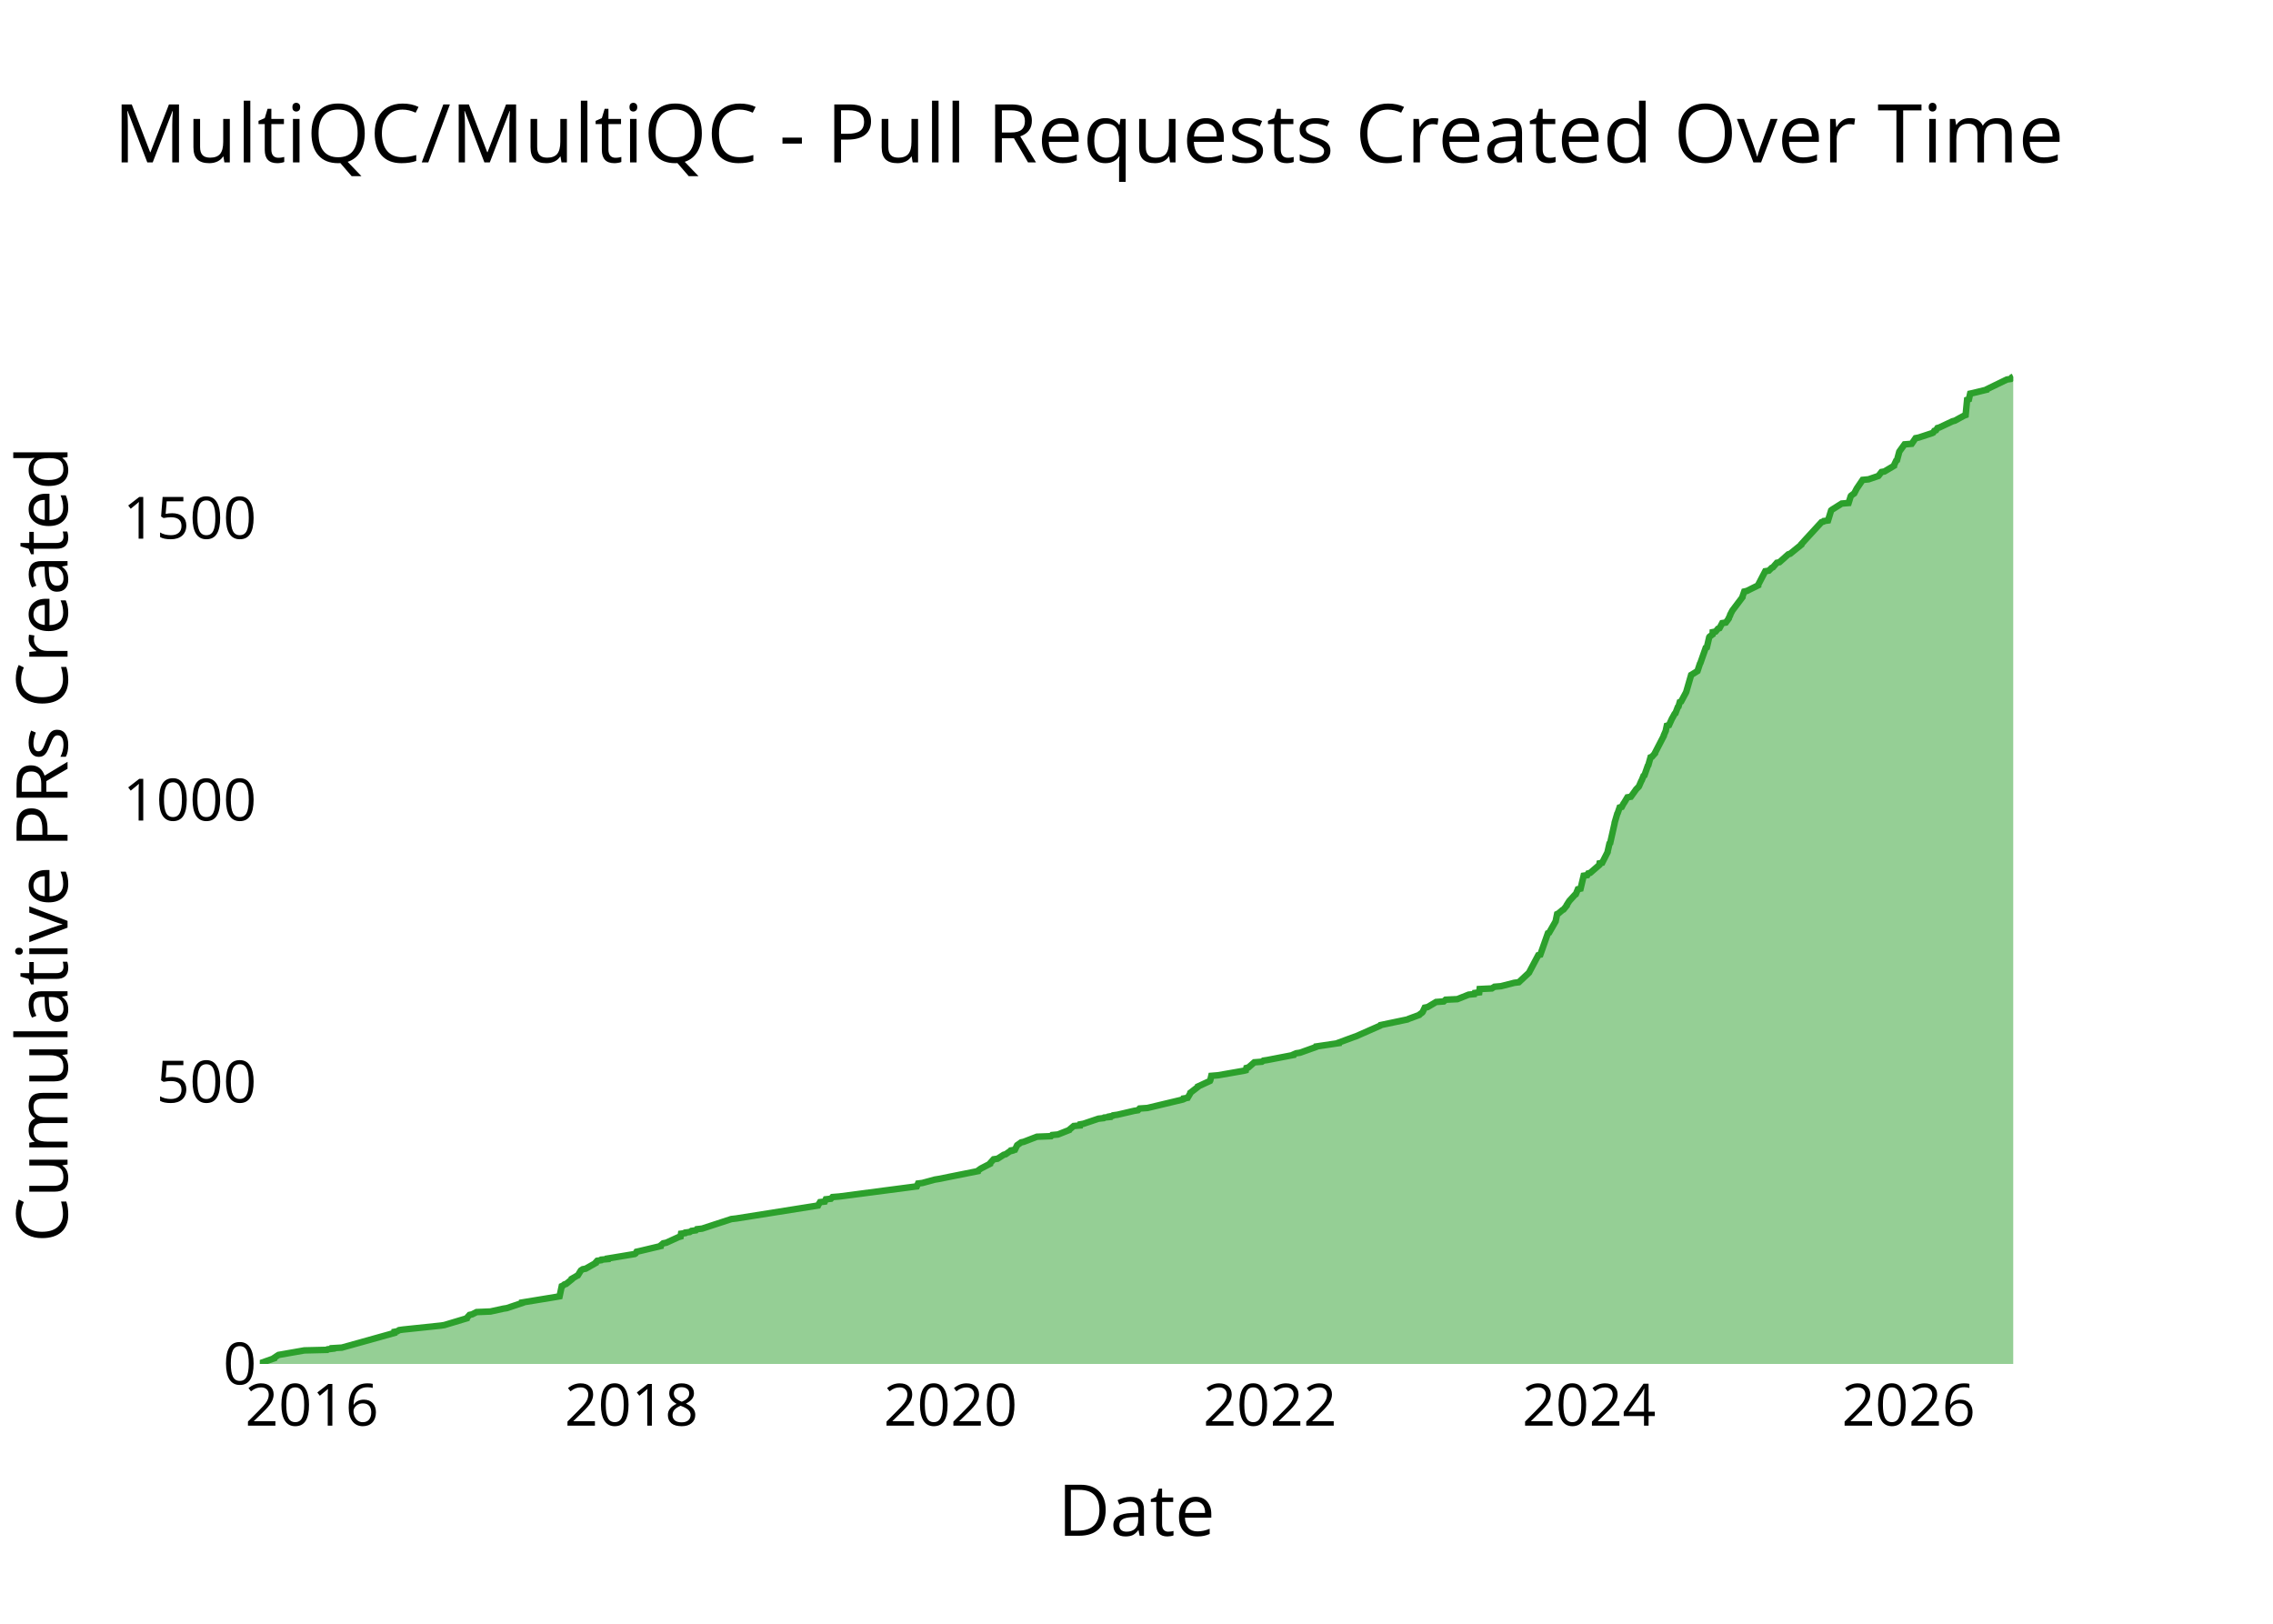
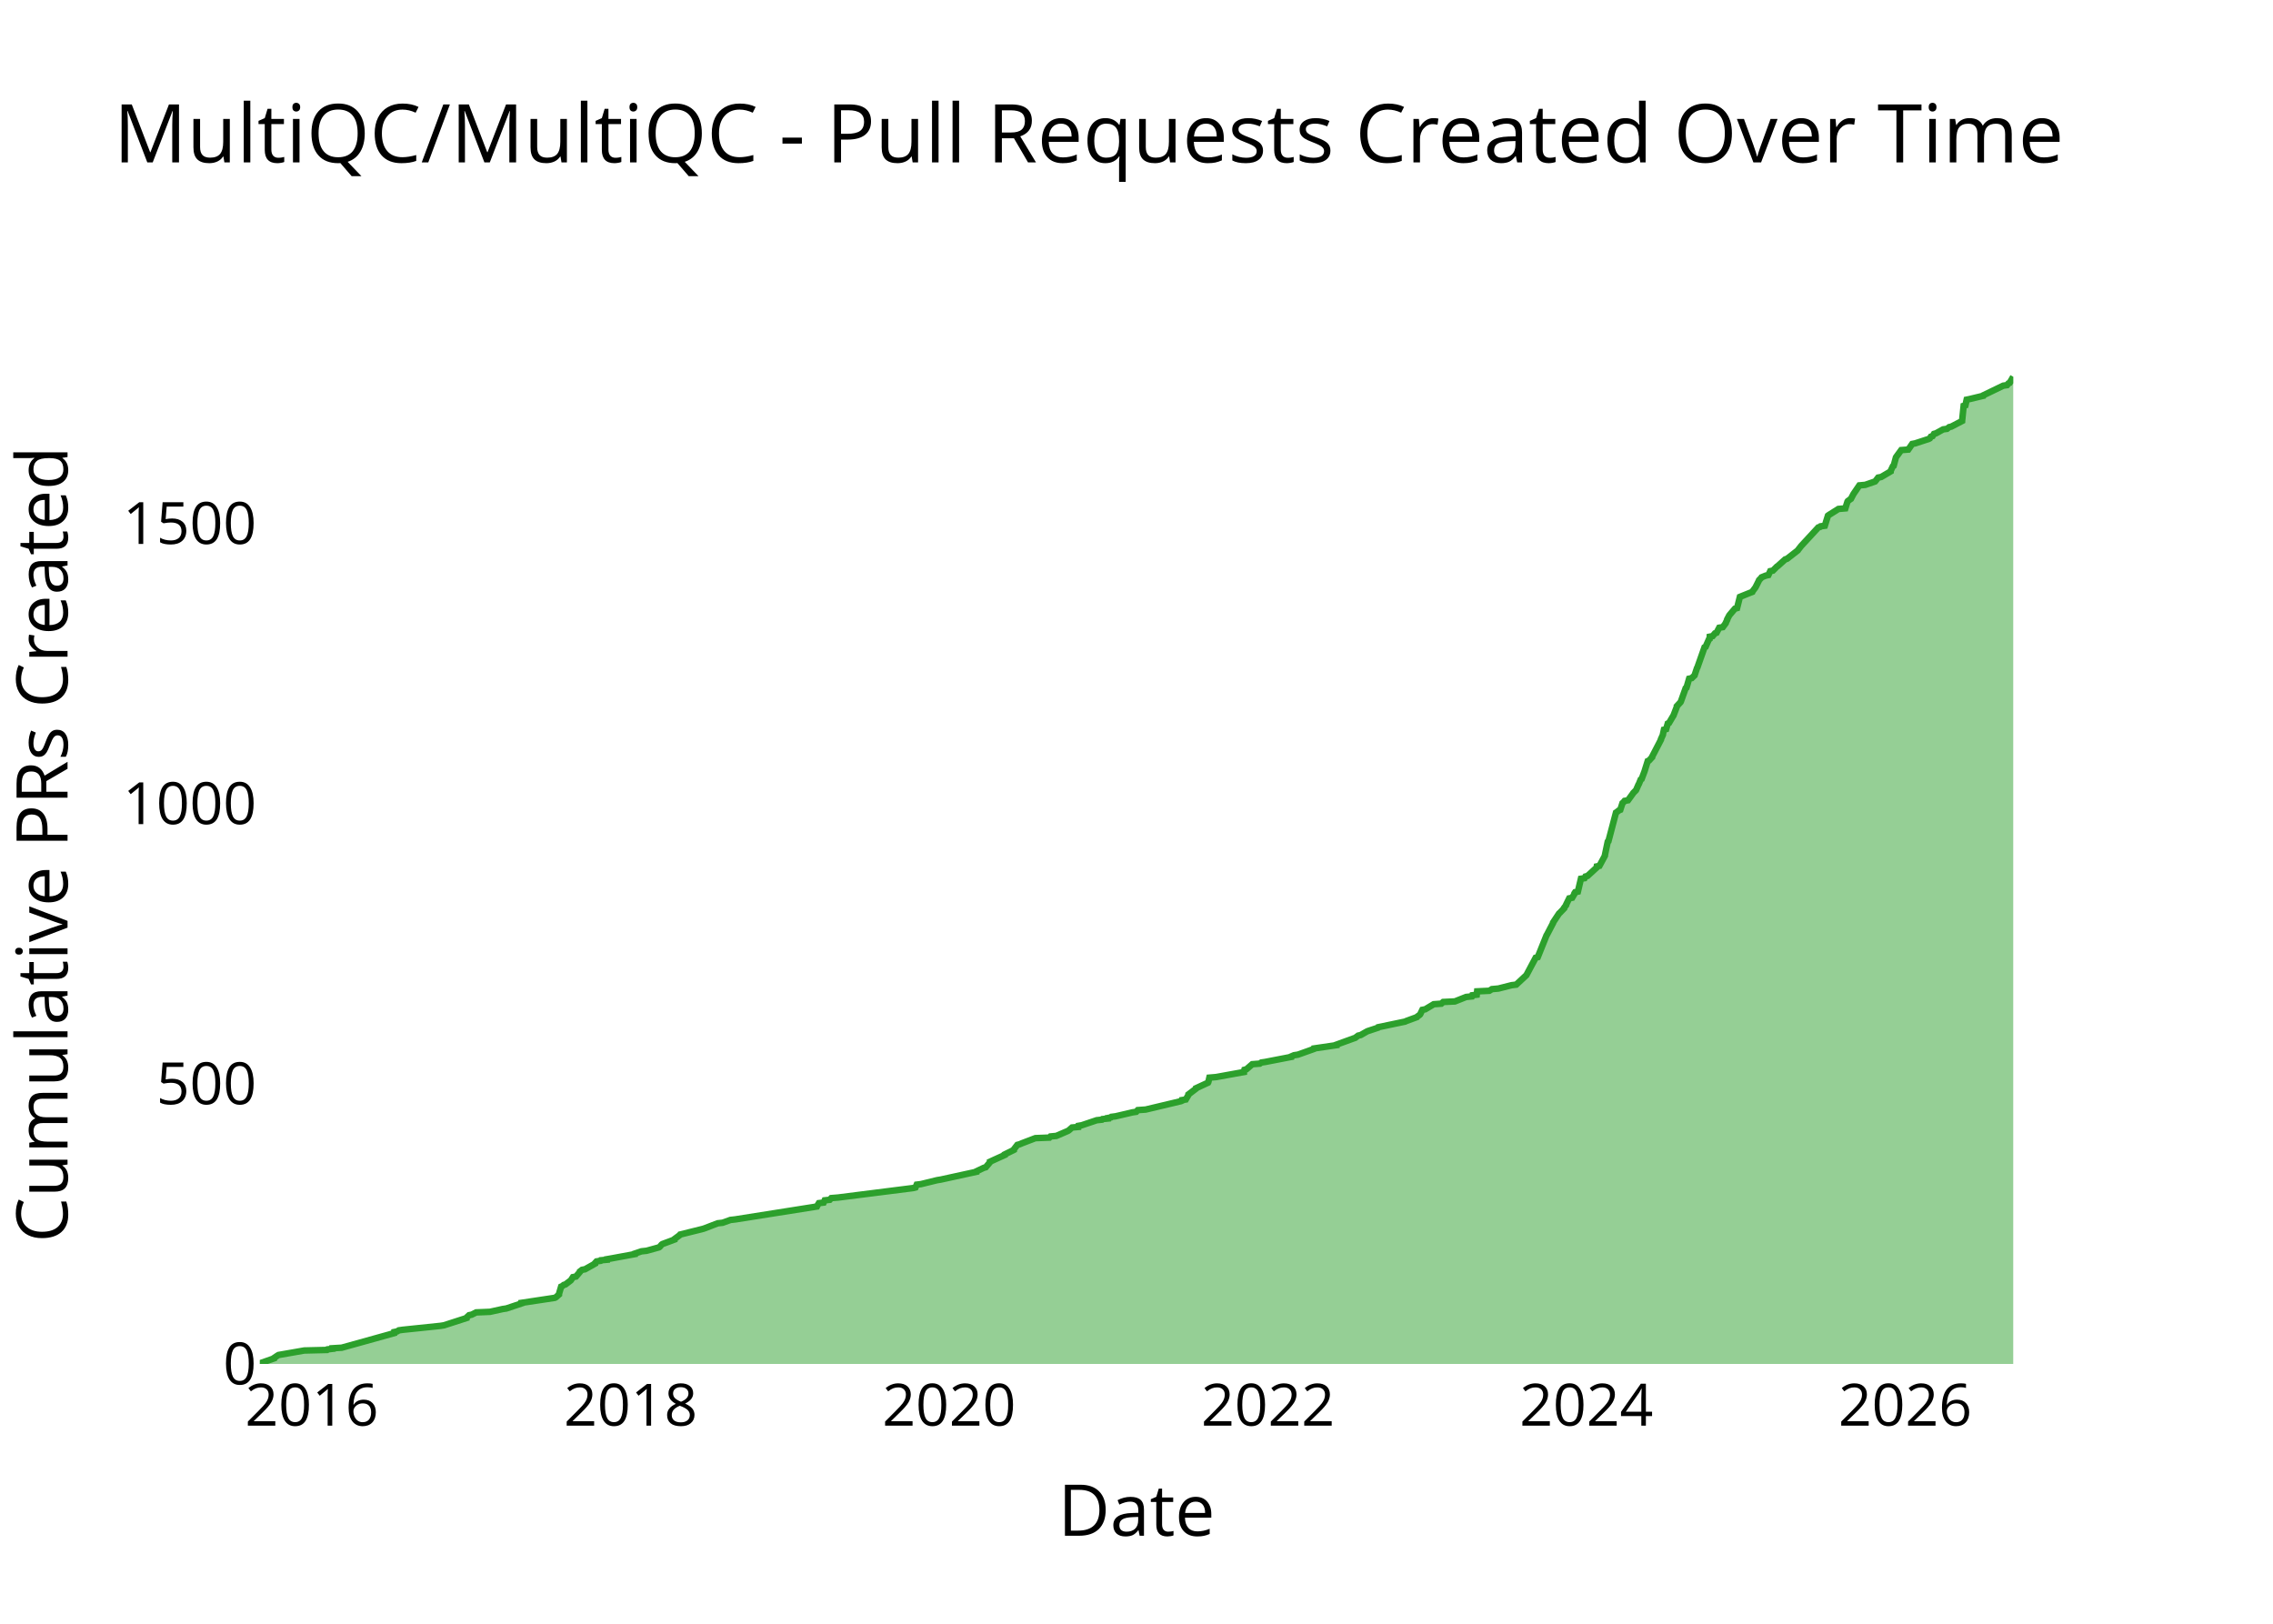
<svg xmlns="http://www.w3.org/2000/svg" class="main-svg" width="700" height="500" style="" viewBox="0 0 700 500">
  <rect x="0" y="0" width="700" height="500" style="fill: rgb(0, 0, 0); fill-opacity: 0;" />
-   <defs id="defs-0fb0b0">
+   <defs id="defs-d91a1c">
    <g class="clips">
-       <clipPath id="clip0fb0b0xyplot" class="plotclip">
+       <clipPath id="clipd91a1cxyplot" class="plotclip">
        <rect width="540" height="320" />
      </clipPath>
-       <clipPath class="axesclip" id="clip0fb0b0x">
+       <clipPath class="axesclip" id="clipd91a1cx">
        <rect x="80" y="0" width="540" height="500" />
      </clipPath>
-       <clipPath class="axesclip" id="clip0fb0b0y">
+       <clipPath class="axesclip" id="clipd91a1cy">
        <rect x="0" y="100" width="700" height="320" />
      </clipPath>
-       <clipPath class="axesclip" id="clip0fb0b0xy">
+       <clipPath class="axesclip" id="clipd91a1cxy">
        <rect x="80" y="100" width="540" height="320" />
      </clipPath>
    </g>
    <g class="gradients" />
    <g class="patterns" />
  </defs>
  <g class="bglayer">
    <rect class="bg" x="80" y="100" width="540" height="320" style="fill: rgb(0, 0, 0); fill-opacity: 0; stroke-width: 0;" />
  </g>
  <g class="layer-below">
    <g class="imagelayer" />
    <g class="shapelayer" />
  </g>
  <g class="cartesianlayer">
    <g class="subplot xy">
      <g class="layer-subplot">
        <g class="shapelayer" />
        <g class="imagelayer" />
      </g>
      <g class="minor-gridlayer">
        <g class="x" />
        <g class="y" />
      </g>
      <g class="gridlayer">
        <g class="x">
-           <path class="xgrid crisp" transform="translate(96.07,0)" d="M0,100v320" style="stroke: rgb(255, 255, 255); stroke-opacity: 1; stroke-width: 1px;" />
-           <path class="xgrid crisp" transform="translate(194.47,0)" d="M0,100v320" style="stroke: rgb(255, 255, 255); stroke-opacity: 1; stroke-width: 1px;" />
-           <path class="xgrid crisp" transform="translate(292.73,0)" d="M0,100v320" style="stroke: rgb(255, 255, 255); stroke-opacity: 1; stroke-width: 1px;" />
-           <path class="xgrid crisp" transform="translate(391.12,0)" d="M0,100v320" style="stroke: rgb(255, 255, 255); stroke-opacity: 1; stroke-width: 1px;" />
-           <path class="xgrid crisp" transform="translate(489.38,0)" d="M0,100v320" style="stroke: rgb(255, 255, 255); stroke-opacity: 1; stroke-width: 1px;" />
-           <path class="xgrid crisp" transform="translate(587.78,0)" d="M0,100v320" style="stroke: rgb(255, 255, 255); stroke-opacity: 1; stroke-width: 1px;" />
+           <path class="xgrid crisp" transform="translate(96.04,0)" d="M0,100v320" style="stroke: rgb(255, 255, 255); stroke-opacity: 1; stroke-width: 1px;" />
+           <path class="xgrid crisp" transform="translate(194.23,0)" d="M0,100v320" style="stroke: rgb(255, 255, 255); stroke-opacity: 1; stroke-width: 1px;" />
+           <path class="xgrid crisp" transform="translate(292.29,0)" d="M0,100v320" style="stroke: rgb(255, 255, 255); stroke-opacity: 1; stroke-width: 1px;" />
+           <path class="xgrid crisp" transform="translate(390.49,0)" d="M0,100v320" style="stroke: rgb(255, 255, 255); stroke-opacity: 1; stroke-width: 1px;" />
+           <path class="xgrid crisp" transform="translate(488.55,0)" d="M0,100v320" style="stroke: rgb(255, 255, 255); stroke-opacity: 1; stroke-width: 1px;" />
+           <path class="xgrid crisp" transform="translate(586.74,0)" d="M0,100v320" style="stroke: rgb(255, 255, 255); stroke-opacity: 1; stroke-width: 1px;" />
        </g>
        <g class="y">
-           <path class="ygrid crisp" transform="translate(0,333.19)" d="M80,0h540" style="stroke: rgb(255, 255, 255); stroke-opacity: 1; stroke-width: 1px;" />
-           <path class="ygrid crisp" transform="translate(0,246.38)" d="M80,0h540" style="stroke: rgb(255, 255, 255); stroke-opacity: 1; stroke-width: 1px;" />
-           <path class="ygrid crisp" transform="translate(0,159.58)" d="M80,0h540" style="stroke: rgb(255, 255, 255); stroke-opacity: 1; stroke-width: 1px;" />
+           <path class="ygrid crisp" transform="translate(0,333.73)" d="M80,0h540" style="stroke: rgb(255, 255, 255); stroke-opacity: 1; stroke-width: 1px;" />
+           <path class="ygrid crisp" transform="translate(0,247.47)" d="M80,0h540" style="stroke: rgb(255, 255, 255); stroke-opacity: 1; stroke-width: 1px;" />
+           <path class="ygrid crisp" transform="translate(0,161.2)" d="M80,0h540" style="stroke: rgb(255, 255, 255); stroke-opacity: 1; stroke-width: 1px;" />
        </g>
      </g>
      <g class="zerolinelayer">
        <path class="yzl zl crisp" transform="translate(0,420)" d="M80,0h540" style="stroke: rgb(255, 255, 255); stroke-opacity: 1; stroke-width: 2px;" />
      </g>
      <g class="layer-between">
        <g class="shapelayer" />
        <g class="imagelayer" />
      </g>
      <path class="xlines-below" />
      <path class="ylines-below" />
      <g class="overlines-below" />
      <g class="xaxislayer-below" />
      <g class="yaxislayer-below" />
      <g class="overaxes-below" />
      <g class="overplot">
-         <g class="xy" transform="translate(80,100)" clip-path="url(#clip0fb0b0xyplot)">
+         <g class="xy" transform="translate(80,100)" clip-path="url(#clipd91a1cxyplot)">
          <g class="scatterlayer mlayer">
-             <g class="trace scatter trace7dc957" style="stroke-miterlimit: 2;">
+             <g class="trace scatter trace6927e4" style="stroke-miterlimit: 2;">
              <g class="fills">
                <g>
-                   <path class="js-fill" d="M540,320L0,320L0,319.83L4.45,318.26L4.47,318.09L5.5,317.4L5.8,317.22L13.73,315.83L20.73,315.66L20.92,315.49L22.45,315.31L22.45,315.14L25.28,314.97L41.47,310.45L41.48,310.28L41.49,310.1L42.38,309.93L42.93,309.58L44.13,309.41L55.79,308.19L56.85,308.02L63.78,305.94L63.83,305.76L64.6,304.9L65.4,304.72L66.77,304.03L71.05,303.85L74.96,302.99L76.1,302.81L80.75,301.25L80.76,301.08L91.37,299.34L92.33,299.17L93,296.04L93.39,295.87L93.8,295.52L94.36,295.35L96.08,293.96L96.09,293.78L97.57,292.92L97.95,292.74L98.8,291.35L98.93,291.18L99.48,290.83L100.38,290.66L103.45,288.92L103.45,288.75L103.92,288.23L105.13,288.05L105.25,287.88L107.14,287.71L107.15,287.53L108.2,287.36L115.46,286.15L115.74,285.97L116.04,285.45L116.83,285.28L123.42,283.71L123.42,283.54L124.25,282.85L125.19,282.67L128.98,280.94L129.61,280.76L129.74,279.89L130.96,279.72L131.07,279.55L132.44,279.37L132.95,279.03L134.31,278.85L134.6,278.51L136.22,278.33L145.24,275.38L146.74,275.21L171.92,271.21L172,271.04L172.54,270.17L174.01,270L174.32,269.3L175.89,269.13L176.37,268.61L178.46,268.44L202.35,265.31L202.43,265.14L202.73,264.44L204.07,264.27L207.91,263.23L209.03,263.05L221.17,260.62L221.21,260.45L221.93,259.93L222.2,259.76L224.89,258.37L224.9,258.19L226,256.98L227.22,256.8L229.11,255.59L229.73,255.42L230.96,254.55L231.63,254.37L231.63,254.2L232.57,254.03L233.25,252.64L233.51,252.46L234.48,251.77L235.27,251.6L239.34,250.03L243.68,249.86L244.01,249.51L245.81,249.34L249.32,247.95L249.42,247.78L250.67,246.73L252.62,246.56L252.69,246.21L253.66,246.04L258.28,244.48L259.88,244.3L260.06,244.13L261.72,243.96L261.73,243.78L262.63,243.61L262.81,243.44L264.12,243.26L269.33,242.05L270.47,241.87L270.95,241.35L273.37,241.18L284.28,238.57L284.66,238.4L284.66,238.23L285.75,238.05L286.57,236.66L286.59,236.49L288.85,234.75L288.89,234.58L292.63,232.85L292.72,232.67L293.04,231.28L295.12,231.11L303.07,229.72L303.69,229.55L303.85,228.85L304.49,228.68L306.28,227.12L308.61,226.94L309.08,226.6L310.26,226.42L318.34,224.86L318.37,224.69L319.16,224.34L320.36,224.16L325.2,222.43L325.28,222.25L332.29,221.21L332.3,221.04L337.02,219.3L337.55,219.13L345.04,215.83L345.15,215.66L353.44,213.92L353.78,213.75L357.09,212.53L357.22,212.36L357.93,211.84L358.1,211.66L358.77,210.28L359.66,210.1L362.27,208.54L364.62,208.37L365.2,207.84L368.81,207.67L372.29,206.28L374.04,206.11L374.17,205.76L375.55,205.59L375.67,204.55L379.43,204.37L380.24,203.85L382.24,203.68L386.31,202.64L387.74,202.46L390.89,199.51L390.97,199.34L393.73,194.13L394.37,193.96L396.7,187.36L397.09,187.18L399.08,183.71L399.11,183.54L399.54,181.46L399.93,181.28L401.17,180.24L401.51,180.07L402.5,178.85L402.5,178.68L403.16,177.64L403.27,177.46L405,175.55L405.28,175.38L405.93,173.82L406.76,173.64L407.71,169.65L408.82,169.48L409.1,168.95L409.73,168.78L412.54,166.35L412.56,166.18L412.61,165.83L413.42,165.66L415.1,162.36L415.11,162.18L415.66,159.75L415.88,159.58L417.25,153.5L417.25,153.33L418.07,150.55L418.19,150.38L418.79,148.64L419.44,148.47L419.99,147.43L420.14,147.25L421.18,145.52L422.24,145.34L423.74,143.26L423.84,143.09L424.69,142.22L424.78,142.04L425.46,140.48L425.58,140.31L426.14,138.92L426.43,138.75L427.47,135.79L427.62,135.62L428.31,133.19L428.74,133.02L429.68,131.97L429.69,131.8L432.39,126.59L432.39,126.42L433,125.03L433.02,124.86L433.32,123.47L433.99,123.29L434.94,121.21L435.06,121.04L435.72,119.82L435.97,119.65L436.7,117.74L436.92,117.56L437.31,116.18L437.74,116L439.23,113.22L439.3,113.05L440.81,107.84L441.1,107.67L442.77,106.63L442.83,106.45L443.52,104.37L443.64,104.2L445.29,99.51L445.65,99.34L446.38,96.21L446.5,96.04L447.17,95.52L447.42,95.34L447.45,94.65L448.35,94.47L449.07,93.61L449.55,93.43L450.38,91.87L451.49,91.7L452.39,90.48L452.41,90.31L452.83,89.44L452.84,89.27L453.48,88.05L453.6,87.88L456.62,83.88L456.62,83.71L457.16,82.15L457.97,81.97L461.46,80.24L461.47,80.06L463.63,75.9L464.74,75.72L465.6,74.86L466.01,74.68L467.21,73.29L468.01,73.12L470.73,70.69L471.3,70.52L474.73,67.74L474.74,67.56L475.54,66.7L475.68,66.52L480.95,60.79L481.52,60.62L481.67,60.45L482.97,60.27L483.93,57.15L484.15,56.97L487.18,55.06L489.3,54.89L489.95,52.81L490.07,52.63L490.76,52.11L491.03,51.94L491.75,50.55L491.85,50.38L493.62,47.77L495.44,47.6L498.47,46.56L498.62,46.38L499.43,45.34L500.36,45.17L503.28,43.43L503.29,43.26L503.95,41.87L504.21,41.7L504.91,39.09L505.02,38.92L506.53,36.83L508.73,36.66L509.93,34.92L510.84,34.75L515.07,33.36L515.38,33.19L515.69,32.67L516.22,32.49L516.66,31.8L517.27,31.63L521.32,29.72L522.02,29.54L524.87,27.98L525.34,27.81L525.8,23.12L526.36,22.94L526.74,21.21L527.58,21.03L531.87,19.99L531.95,19.82L538.03,16.87L539.22,16.69L539.62,16.17L540,16" style="fill: rgb(44, 160, 44); fill-opacity: 0.5; stroke-width: 0;" />
+                   <path class="js-fill" d="M540,320L0,320L0,319.83L4.44,318.27L4.47,318.1L5.49,317.41L5.79,317.24L13.7,315.86L20.69,315.69L20.87,315.51L22.4,315.34L22.4,315.17L25.23,315L41.38,310.51L41.39,310.34L41.41,310.17L42.29,309.99L42.84,309.65L44.04,309.48L55.68,308.27L56.73,308.1L63.7,305.85L63.72,305.68L64.46,304.99L65.27,304.82L66.63,304.13L70.9,303.95L74.81,303.09L75.94,302.92L80.59,301.37L80.59,301.19L90.86,299.64L91.18,299.47L92.15,298.61L92.15,298.43L92.81,296.19L93.19,296.02L93.61,295.67L94.16,295.5L95.75,294.29L95.89,294.12L96.45,293.26L97.37,293.09L98.56,291.7L98.59,291.53L99.27,291.01L100.18,290.84L103.24,289.12L103.24,288.94L103.71,288.43L104.91,288.25L105.03,288.08L106.92,287.91L106.93,287.74L107.98,287.56L115.5,286.18L115.51,286.01L117.56,285.32L119.13,285.15L122.9,284.11L123.17,283.94L123.76,283.25L124,283.08L127.71,281.7L127.72,281.53L129.36,280.32L129.47,280.15L136.44,278.42L136.96,278.25L141.02,276.69L142.54,276.52L144.94,275.66L146.44,275.49L171.57,271.52L171.65,271.35L172.19,270.48L173.65,270.31L173.97,269.62L175.53,269.45L176.01,268.93L178.09,268.76L201.26,265.83L201.94,265.65L202.31,264.79L203.65,264.62L208.6,263.41L209.67,263.24L220.75,260.82L220.78,260.65L222.97,259.61L223.57,259.44L224.88,257.89L224.88,257.72L229.43,255.65L229.44,255.47L232.23,254.09L232.24,253.92L233.31,252.54L233.97,252.37L234.79,252.02L235.24,251.85L238.86,250.47L243.18,250.3L243.51,249.95L245.31,249.78L248.91,248.23L249.18,248.05L250.16,247.19L252.11,247.02L252.17,246.67L253.14,246.5L257.75,244.95L259.35,244.78L259.53,244.6L261.19,244.43L261.19,244.26L262.1,244.09L262.28,243.91L263.58,243.74L268.77,242.53L269.91,242.36L270.39,241.84L272.81,241.67L283.7,239.08L284.07,238.91L284.08,238.74L285.17,238.57L285.99,237.19L286,237.01L288.26,235.29L288.3,235.11L292.03,233.39L292.12,233.22L292.44,231.84L294.52,231.66L303.07,230.11L303.07,229.94L303.23,229.42L303.87,229.25L305.65,227.7L307.98,227.52L308.45,227.18L309.62,227.01L317.69,225.45L317.72,225.28L318.51,224.94L319.7,224.76L324.54,223.04L324.61,222.86L331.61,221.83L331.62,221.66L336.85,219.76L337.35,219.59L338.26,218.9L339.04,218.72L340.84,217.69L341.18,217.52L344.33,216.48L344.44,216.31L352.72,214.58L353.06,214.41L356.36,213.2L356.49,213.03L357.2,212.51L357.36,212.34L358.03,210.96L358.93,210.79L361.53,209.23L363.87,209.06L364.45,208.54L368.05,208.37L371.53,206.99L373.27,206.82L373.41,206.47L374.78,206.3L374.9,205.27L378.66,205.09L379.46,204.58L381.46,204.4L385.52,203.37L386.94,203.2L390.09,200.26L390.17,200.09L392.93,194.91L393.57,194.74L396.28,188.01L396.4,187.84L398.29,184.22L398.3,184.05L400.14,181.28L400.35,181.11L401.68,179.73L401.68,179.56L402.32,178.7L402.33,178.52L403.26,176.63L404.17,176.45L404.88,175.25L404.88,175.07L405.1,174.73L405.93,174.56L406.87,170.59L407.99,170.42L408.27,169.9L408.9,169.73L411.72,167.14L411.75,166.96L411.77,166.79L412.57,166.62L414.25,163.51L414.25,163.34L415.12,159.2L415.34,159.03L417.66,150.23L417.92,150.06L418.58,149.54L418.99,149.37L419.66,147.3L419.9,147.12L420.32,146.61L421.37,146.43L422.87,144.36L422.97,144.19L423.82,143.33L423.91,143.16L424.59,141.6L424.71,141.43L425.27,140.05L425.56,139.88L426.41,137.63L426.47,137.46L427.44,134.36L427.86,134.18L428.8,133.15L428.81,132.98L431.5,127.8L431.5,127.63L432.12,126.25L432.13,126.07L432.43,124.69L433.11,124.52L433.61,122.8L434,122.62L435.22,120.55L435.35,120.38L436.41,117.62L436.41,117.45L437.53,116.24L437.63,116.07L439.11,111.93L439.38,111.75L440.19,108.99L440.98,108.82L441.87,107.96L441.92,107.79L442.61,105.72L442.73,105.54L444.92,99.33L445.27,99.16L446.26,96.92L446.5,96.74L446.54,96.05L447.43,95.88L448.15,95.02L448.63,94.85L449.46,93.29L450.56,93.12L451.46,91.91L451.49,91.74L451.91,90.88L451.91,90.71L452.55,89.5L452.68,89.33L454.29,87.43L454.95,87.26L455.82,83.8L456.23,83.63L459.66,82.25L459.73,82.08L460.63,80.87L460.72,80.7L461.67,78.8L461.73,78.63L462.4,77.94L462.51,77.77L463.79,77.25L464.6,77.08L465.17,75.87L466,75.7L467.2,74.49L467.47,74.32L469.77,72.25L470.34,72.07L473.66,69.48L473.76,69.31L474.57,68.28L474.71,68.1L479.97,62.41L480.54,62.24L480.69,62.07L481.98,61.89L482.94,58.79L483.16,58.62L486.18,56.72L488.3,56.54L488.95,54.47L489.06,54.3L489.76,53.78L490.02,53.61L490.74,52.23L490.84,52.06L492.61,49.47L494.43,49.3L497.45,48.26L497.6,48.09L498.41,47.06L499.34,46.88L502.25,45.16L502.26,44.99L502.92,43.6L503.18,43.43L503.88,40.84L503.99,40.67L505.5,38.6L507.69,38.43L508.89,36.7L509.79,36.53L514.02,35.15L514.32,34.98L514.64,34.46L515.17,34.29L515.6,33.6L516.22,33.43L518.41,32.22L519.61,32.05L520.26,31.53L520.95,31.36L524.26,29.63L524.27,29.46L524.73,24.97L525.28,24.8L525.66,23.07L526.5,22.9L530.79,21.87L530.86,21.69L536.93,18.76L538.11,18.59L538.52,18.07L538.9,17.9L539.51,16.86L539.61,16.69L540,16" style="fill: rgb(44, 160, 44); fill-opacity: 0.5; stroke-width: 0;" />
                </g>
              </g>
              <g class="errorbars" />
              <g class="lines">
-                 <path class="js-line" d="M0,319.83L4.45,318.26L4.47,318.09L5.5,317.4L5.8,317.22L13.73,315.83L20.73,315.66L20.92,315.49L22.45,315.31L22.45,315.14L25.28,314.97L41.47,310.45L41.48,310.28L41.49,310.1L42.38,309.93L42.93,309.58L44.13,309.41L55.79,308.19L56.85,308.02L63.78,305.94L63.83,305.76L64.6,304.9L65.4,304.72L66.77,304.03L71.05,303.85L74.96,302.99L76.1,302.81L80.75,301.25L80.76,301.08L91.37,299.34L92.33,299.17L93,296.04L93.39,295.87L93.8,295.52L94.36,295.35L96.08,293.96L96.09,293.78L97.57,292.92L97.95,292.74L98.8,291.35L98.93,291.18L99.48,290.83L100.38,290.66L103.45,288.92L103.45,288.75L103.92,288.23L105.13,288.05L105.25,287.88L107.14,287.71L107.15,287.53L108.2,287.36L115.46,286.15L115.74,285.97L116.04,285.45L116.83,285.28L123.42,283.71L123.42,283.54L124.25,282.85L125.19,282.67L128.98,280.94L129.61,280.76L129.74,279.89L130.96,279.72L131.07,279.55L132.44,279.37L132.95,279.03L134.31,278.85L134.6,278.51L136.22,278.33L145.24,275.38L146.74,275.21L171.92,271.21L172,271.04L172.54,270.17L174.01,270L174.32,269.3L175.89,269.13L176.37,268.61L178.46,268.44L202.35,265.31L202.43,265.14L202.73,264.44L204.07,264.27L207.91,263.23L209.03,263.05L221.17,260.62L221.21,260.45L221.93,259.93L222.2,259.76L224.89,258.37L224.9,258.19L226,256.98L227.22,256.8L229.11,255.59L229.73,255.42L230.96,254.55L231.63,254.37L231.63,254.2L232.57,254.03L233.25,252.64L233.51,252.46L234.48,251.77L235.27,251.6L239.34,250.03L243.68,249.86L244.01,249.51L245.81,249.34L249.32,247.95L249.42,247.78L250.67,246.73L252.62,246.56L252.69,246.21L253.66,246.04L258.28,244.48L259.88,244.3L260.06,244.13L261.72,243.96L261.73,243.78L262.63,243.61L262.81,243.44L264.12,243.26L269.33,242.05L270.47,241.87L270.95,241.35L273.37,241.18L284.28,238.57L284.66,238.4L284.66,238.23L285.75,238.05L286.57,236.66L286.59,236.49L288.85,234.75L288.89,234.58L292.63,232.85L292.72,232.67L293.04,231.28L295.12,231.11L303.07,229.72L303.69,229.55L303.85,228.85L304.49,228.68L306.28,227.12L308.61,226.94L309.08,226.6L310.26,226.42L318.34,224.86L318.37,224.69L319.16,224.34L320.36,224.16L325.2,222.43L325.28,222.25L332.29,221.21L332.3,221.04L337.02,219.3L337.55,219.13L345.04,215.83L345.15,215.66L353.44,213.92L353.78,213.75L357.09,212.53L357.22,212.36L357.93,211.84L358.1,211.66L358.77,210.28L359.66,210.1L362.27,208.54L364.62,208.37L365.2,207.84L368.81,207.67L372.29,206.28L374.04,206.11L374.17,205.76L375.55,205.59L375.67,204.55L379.43,204.37L380.24,203.85L382.24,203.68L386.31,202.64L387.74,202.46L390.89,199.51L390.97,199.34L393.73,194.13L394.37,193.96L396.7,187.36L397.09,187.18L399.08,183.71L399.11,183.54L399.54,181.46L399.93,181.28L401.17,180.24L401.51,180.07L402.5,178.85L402.5,178.68L403.16,177.64L403.27,177.46L405,175.55L405.28,175.38L405.93,173.82L406.76,173.64L407.71,169.65L408.82,169.48L409.1,168.95L409.73,168.78L412.54,166.35L412.56,166.18L412.61,165.83L413.42,165.66L415.1,162.36L415.11,162.18L415.66,159.75L415.88,159.58L417.25,153.5L417.25,153.33L418.07,150.55L418.19,150.38L418.79,148.64L419.44,148.47L419.99,147.43L420.14,147.25L421.18,145.52L422.24,145.34L423.74,143.26L423.84,143.09L424.69,142.22L424.78,142.04L425.46,140.48L425.58,140.31L426.14,138.92L426.43,138.75L427.47,135.79L427.62,135.62L428.31,133.19L428.74,133.02L429.68,131.97L429.69,131.8L432.39,126.59L432.39,126.42L433,125.03L433.02,124.86L433.32,123.47L433.99,123.29L434.94,121.21L435.06,121.04L435.72,119.82L435.97,119.65L436.7,117.74L436.92,117.56L437.31,116.18L437.74,116L439.23,113.22L439.3,113.05L440.81,107.84L441.1,107.67L442.77,106.63L442.83,106.45L443.52,104.37L443.64,104.2L445.29,99.51L445.65,99.34L446.38,96.21L446.5,96.04L447.17,95.52L447.42,95.34L447.45,94.65L448.35,94.47L449.07,93.61L449.55,93.43L450.38,91.87L451.49,91.7L452.39,90.48L452.41,90.31L452.83,89.44L452.84,89.27L453.48,88.05L453.6,87.88L456.62,83.88L456.62,83.71L457.16,82.15L457.97,81.97L461.46,80.24L461.47,80.06L463.63,75.9L464.74,75.72L465.6,74.86L466.01,74.68L467.21,73.29L468.01,73.12L470.73,70.69L471.3,70.52L474.73,67.74L474.74,67.56L475.54,66.7L475.68,66.52L480.95,60.79L481.52,60.62L481.67,60.45L482.97,60.27L483.93,57.15L484.15,56.97L487.18,55.06L489.3,54.89L489.95,52.81L490.07,52.63L490.76,52.11L491.03,51.94L491.75,50.55L491.85,50.38L493.62,47.77L495.44,47.6L498.47,46.56L498.62,46.38L499.43,45.34L500.36,45.17L503.28,43.43L503.29,43.26L503.95,41.87L504.21,41.7L504.91,39.09L505.02,38.92L506.53,36.83L508.73,36.66L509.93,34.92L510.84,34.75L515.07,33.36L515.38,33.19L515.69,32.67L516.22,32.49L516.66,31.8L517.27,31.63L521.32,29.72L522.02,29.54L524.87,27.98L525.34,27.81L525.8,23.12L526.36,22.94L526.74,21.21L527.58,21.03L531.87,19.99L531.95,19.82L538.03,16.87L539.22,16.69L539.62,16.17L540,16" style="vector-effect: none; fill: none; stroke: rgb(44, 160, 44); stroke-opacity: 1; stroke-width: 2px; opacity: 1;" />
+                 <path class="js-line" d="M0,319.83L4.44,318.27L4.47,318.1L5.49,317.41L5.79,317.24L13.7,315.86L20.69,315.69L20.87,315.51L22.4,315.34L22.4,315.17L25.23,315L41.38,310.51L41.39,310.34L41.41,310.17L42.29,309.99L42.84,309.65L44.04,309.48L55.68,308.27L56.73,308.1L63.7,305.85L63.72,305.68L64.46,304.99L65.27,304.82L66.63,304.13L70.9,303.95L74.81,303.09L75.94,302.92L80.59,301.37L80.59,301.19L90.86,299.64L91.18,299.47L92.15,298.61L92.15,298.43L92.81,296.19L93.19,296.02L93.61,295.67L94.16,295.5L95.75,294.29L95.89,294.12L96.45,293.26L97.37,293.09L98.56,291.7L98.59,291.53L99.27,291.01L100.18,290.84L103.24,289.12L103.24,288.94L103.71,288.43L104.91,288.25L105.03,288.08L106.92,287.91L106.93,287.74L107.98,287.56L115.5,286.18L115.51,286.01L117.56,285.32L119.13,285.15L122.9,284.11L123.17,283.94L123.76,283.25L124,283.08L127.71,281.7L127.72,281.53L129.36,280.32L129.47,280.15L136.44,278.42L136.96,278.25L141.02,276.69L142.54,276.52L144.94,275.66L146.44,275.49L171.57,271.52L171.65,271.35L172.19,270.48L173.65,270.31L173.97,269.62L175.53,269.45L176.01,268.93L178.09,268.76L201.26,265.83L201.94,265.65L202.31,264.79L203.65,264.62L208.6,263.41L209.67,263.24L220.75,260.82L220.78,260.65L222.97,259.61L223.57,259.44L224.88,257.89L224.88,257.72L229.43,255.65L229.44,255.47L232.23,254.09L232.24,253.92L233.31,252.54L233.97,252.37L234.79,252.02L235.24,251.85L238.86,250.47L243.18,250.3L243.51,249.95L245.31,249.78L248.91,248.23L249.18,248.05L250.16,247.19L252.11,247.02L252.17,246.67L253.14,246.5L257.75,244.95L259.35,244.78L259.53,244.6L261.19,244.43L261.19,244.26L262.1,244.09L262.28,243.91L263.58,243.74L268.77,242.53L269.91,242.36L270.39,241.84L272.81,241.67L283.7,239.08L284.07,238.91L284.08,238.74L285.17,238.57L285.99,237.19L286,237.01L288.26,235.29L288.3,235.11L292.03,233.39L292.12,233.22L292.44,231.84L294.52,231.66L303.07,230.11L303.07,229.94L303.23,229.42L303.87,229.25L305.65,227.7L307.98,227.52L308.45,227.18L309.62,227.01L317.69,225.45L317.72,225.28L318.51,224.94L319.7,224.76L324.54,223.04L324.61,222.86L331.61,221.83L331.62,221.66L336.85,219.76L337.35,219.59L338.26,218.9L339.04,218.72L340.84,217.69L341.18,217.52L344.33,216.48L344.44,216.31L352.72,214.58L353.06,214.41L356.36,213.2L356.49,213.03L357.2,212.51L357.36,212.34L358.03,210.96L358.93,210.79L361.53,209.23L363.87,209.06L364.45,208.54L368.05,208.37L371.53,206.99L373.27,206.82L373.41,206.47L374.78,206.3L374.9,205.27L378.66,205.09L379.46,204.58L381.46,204.4L385.52,203.37L386.94,203.2L390.09,200.26L390.17,200.09L392.93,194.91L393.57,194.74L396.28,188.01L396.4,187.84L398.29,184.22L398.3,184.05L400.14,181.28L400.35,181.11L401.68,179.73L401.68,179.56L402.32,178.7L402.33,178.52L403.26,176.63L404.17,176.45L404.88,175.25L404.88,175.07L405.1,174.73L405.93,174.56L406.87,170.59L407.99,170.42L408.27,169.9L408.9,169.73L411.72,167.14L411.75,166.96L411.77,166.79L412.57,166.62L414.25,163.51L414.25,163.34L415.12,159.2L415.34,159.03L417.66,150.23L417.92,150.06L418.58,149.54L418.99,149.37L419.66,147.3L419.9,147.12L420.32,146.61L421.37,146.43L422.87,144.36L422.97,144.19L423.82,143.33L423.91,143.16L424.59,141.6L424.71,141.43L425.27,140.05L425.56,139.88L426.41,137.63L426.47,137.46L427.44,134.36L427.86,134.18L428.8,133.15L428.81,132.98L431.5,127.8L431.5,127.63L432.12,126.25L432.13,126.07L432.43,124.69L433.11,124.52L433.61,122.8L434,122.62L435.22,120.55L435.35,120.38L436.41,117.62L436.41,117.45L437.53,116.24L437.63,116.07L439.11,111.93L439.38,111.75L440.19,108.99L440.98,108.82L441.87,107.96L441.92,107.79L442.61,105.72L442.73,105.54L444.92,99.33L445.27,99.16L446.26,96.92L446.5,96.74L446.54,96.05L447.43,95.88L448.15,95.02L448.63,94.85L449.46,93.29L450.56,93.12L451.46,91.91L451.49,91.74L451.91,90.88L451.91,90.71L452.55,89.5L452.68,89.33L454.29,87.43L454.95,87.26L455.82,83.8L456.23,83.63L459.66,82.25L459.73,82.08L460.63,80.87L460.72,80.7L461.67,78.8L461.73,78.63L462.4,77.94L462.51,77.77L463.79,77.25L464.6,77.08L465.17,75.87L466,75.7L467.2,74.49L467.47,74.32L469.77,72.25L470.34,72.07L473.66,69.48L473.76,69.31L474.57,68.28L474.71,68.1L479.97,62.41L480.54,62.24L480.69,62.07L481.98,61.89L482.94,58.79L483.16,58.62L486.18,56.72L488.3,56.54L488.95,54.47L489.06,54.3L489.76,53.78L490.02,53.61L490.74,52.23L490.84,52.06L492.61,49.47L494.43,49.3L497.45,48.26L497.6,48.09L498.41,47.06L499.34,46.88L502.25,45.16L502.26,44.99L502.92,43.6L503.18,43.43L503.88,40.84L503.99,40.67L505.5,38.6L507.69,38.43L508.89,36.7L509.79,36.53L514.02,35.15L514.32,34.98L514.64,34.46L515.17,34.29L515.6,33.6L516.22,33.43L518.41,32.22L519.61,32.05L520.26,31.53L520.95,31.36L524.26,29.63L524.27,29.46L524.73,24.97L525.28,24.8L525.66,23.07L526.5,22.9L530.79,21.87L530.86,21.69L536.93,18.76L538.11,18.59L538.52,18.07L538.9,17.9L539.51,16.86L539.61,16.69L540,16" style="vector-effect: none; fill: none; stroke: rgb(44, 160, 44); stroke-opacity: 1; stroke-width: 2px; opacity: 1;" />
              </g>
              <g class="points" />
              <g class="text" />
            </g>
          </g>
        </g>
      </g>
      <g class="zerolinelayer-above" />
      <path class="xlines-above crisp" d="M0,0" style="fill: none;" />
      <path class="ylines-above crisp" d="M0,0" style="fill: none;" />
      <g class="overlines-above" />
      <g class="xaxislayer-above">
        <g class="xtick">
-           <text text-anchor="middle" x="0" y="439" transform="translate(96.07,0)" style="font-family: 'Open Sans'; font-size: 18px; fill: rgb(0, 0, 0); fill-opacity: 1; white-space: pre;">2016</text>
+           <text text-anchor="middle" x="0" y="439" transform="translate(96.04,0)" style="font-family: 'Open Sans'; font-size: 18px; fill: rgb(0, 0, 0); fill-opacity: 1; white-space: pre;">2016</text>
        </g>
        <g class="xtick">
-           <text text-anchor="middle" x="0" y="439" style="font-family: 'Open Sans'; font-size: 18px; fill: rgb(0, 0, 0); fill-opacity: 1; white-space: pre;" transform="translate(194.47,0)">2018</text>
+           <text text-anchor="middle" x="0" y="439" style="font-family: 'Open Sans'; font-size: 18px; fill: rgb(0, 0, 0); fill-opacity: 1; white-space: pre;" transform="translate(194.23,0)">2018</text>
        </g>
        <g class="xtick">
-           <text text-anchor="middle" x="0" y="439" style="font-family: 'Open Sans'; font-size: 18px; fill: rgb(0, 0, 0); fill-opacity: 1; white-space: pre;" transform="translate(292.73,0)">2020</text>
+           <text text-anchor="middle" x="0" y="439" style="font-family: 'Open Sans'; font-size: 18px; fill: rgb(0, 0, 0); fill-opacity: 1; white-space: pre;" transform="translate(292.29,0)">2020</text>
        </g>
        <g class="xtick">
-           <text text-anchor="middle" x="0" y="439" style="font-family: 'Open Sans'; font-size: 18px; fill: rgb(0, 0, 0); fill-opacity: 1; white-space: pre;" transform="translate(391.12,0)">2022</text>
+           <text text-anchor="middle" x="0" y="439" style="font-family: 'Open Sans'; font-size: 18px; fill: rgb(0, 0, 0); fill-opacity: 1; white-space: pre;" transform="translate(390.49,0)">2022</text>
        </g>
        <g class="xtick">
-           <text text-anchor="middle" x="0" y="439" style="font-family: 'Open Sans'; font-size: 18px; fill: rgb(0, 0, 0); fill-opacity: 1; white-space: pre;" transform="translate(489.38,0)">2024</text>
+           <text text-anchor="middle" x="0" y="439" style="font-family: 'Open Sans'; font-size: 18px; fill: rgb(0, 0, 0); fill-opacity: 1; white-space: pre;" transform="translate(488.55,0)">2024</text>
        </g>
        <g class="xtick">
-           <text text-anchor="middle" x="0" y="439" style="font-family: 'Open Sans'; font-size: 18px; fill: rgb(0, 0, 0); fill-opacity: 1; white-space: pre;" transform="translate(587.78,0)">2026</text>
+           <text text-anchor="middle" x="0" y="439" style="font-family: 'Open Sans'; font-size: 18px; fill: rgb(0, 0, 0); fill-opacity: 1; white-space: pre;" transform="translate(586.74,0)">2026</text>
        </g>
      </g>
      <g class="yaxislayer-above">
        <g class="ytick">
          <text text-anchor="end" x="79" y="6.3" transform="translate(0,420)" style="font-family: 'Open Sans'; font-size: 18px; fill: rgb(0, 0, 0); fill-opacity: 1; white-space: pre;">0</text>
        </g>
        <g class="ytick">
-           <text text-anchor="end" x="79" y="6.3" style="font-family: 'Open Sans'; font-size: 18px; fill: rgb(0, 0, 0); fill-opacity: 1; white-space: pre;" transform="translate(0,333.19)">500</text>
+           <text text-anchor="end" x="79" y="6.3" style="font-family: 'Open Sans'; font-size: 18px; fill: rgb(0, 0, 0); fill-opacity: 1; white-space: pre;" transform="translate(0,333.73)">500</text>
        </g>
        <g class="ytick">
-           <text text-anchor="end" x="79" y="6.3" style="font-family: 'Open Sans'; font-size: 18px; fill: rgb(0, 0, 0); fill-opacity: 1; white-space: pre;" transform="translate(0,246.38)">1000</text>
+           <text text-anchor="end" x="79" y="6.3" style="font-family: 'Open Sans'; font-size: 18px; fill: rgb(0, 0, 0); fill-opacity: 1; white-space: pre;" transform="translate(0,247.47)">1000</text>
        </g>
        <g class="ytick">
-           <text text-anchor="end" x="79" y="6.3" style="font-family: 'Open Sans'; font-size: 18px; fill: rgb(0, 0, 0); fill-opacity: 1; white-space: pre;" transform="translate(0,159.58)">1500</text>
+           <text text-anchor="end" x="79" y="6.3" style="font-family: 'Open Sans'; font-size: 18px; fill: rgb(0, 0, 0); fill-opacity: 1; white-space: pre;" transform="translate(0,161.2)">1500</text>
        </g>
      </g>
      <g class="overaxes-above" />
    </g>
  </g>
  <g class="polarlayer" />
  <g class="smithlayer" />
  <g class="ternarylayer" />
  <g class="geolayer" />
  <g class="funnelarealayer" />
  <g class="pielayer" />
  <g class="iciclelayer" />
  <g class="treemaplayer" />
  <g class="sunburstlayer" />
  <g class="glimages" />
-   <defs id="topdefs-0fb0b0">
+   <defs id="topdefs-d91a1c">
    <g class="clips" />
  </defs>
  <g class="layer-above">
    <g class="imagelayer" />
    <g class="shapelayer" />
  </g>
  <g class="infolayer">
    <g class="g-gtitle">
      <text class="gtitle" x="35" y="50" text-anchor="start" dy="0em" style="opacity: 1; font-family: 'Open Sans'; font-size: 25px; fill: rgb(0, 0, 0); fill-opacity: 1; white-space: pre;">MultiQC/MultiQC - Pull Requests Created Over Time</text>
    </g>
    <g class="g-xtitle">
      <text class="xtitle" x="350" y="472.9" text-anchor="middle" style="opacity: 1; font-family: 'Open Sans'; font-size: 22px; fill: rgb(0, 0, 0); fill-opacity: 1; white-space: pre;">Date</text>
    </g>
    <g class="g-ytitle">
      <text class="ytitle" transform="rotate(-90,20.8,260)" x="20.8" y="260" text-anchor="middle" style="opacity: 1; font-family: 'Open Sans'; font-size: 22px; fill: rgb(0, 0, 0); fill-opacity: 1; white-space: pre;">Cumulative PRs Created</text>
    </g>
  </g>
</svg>
